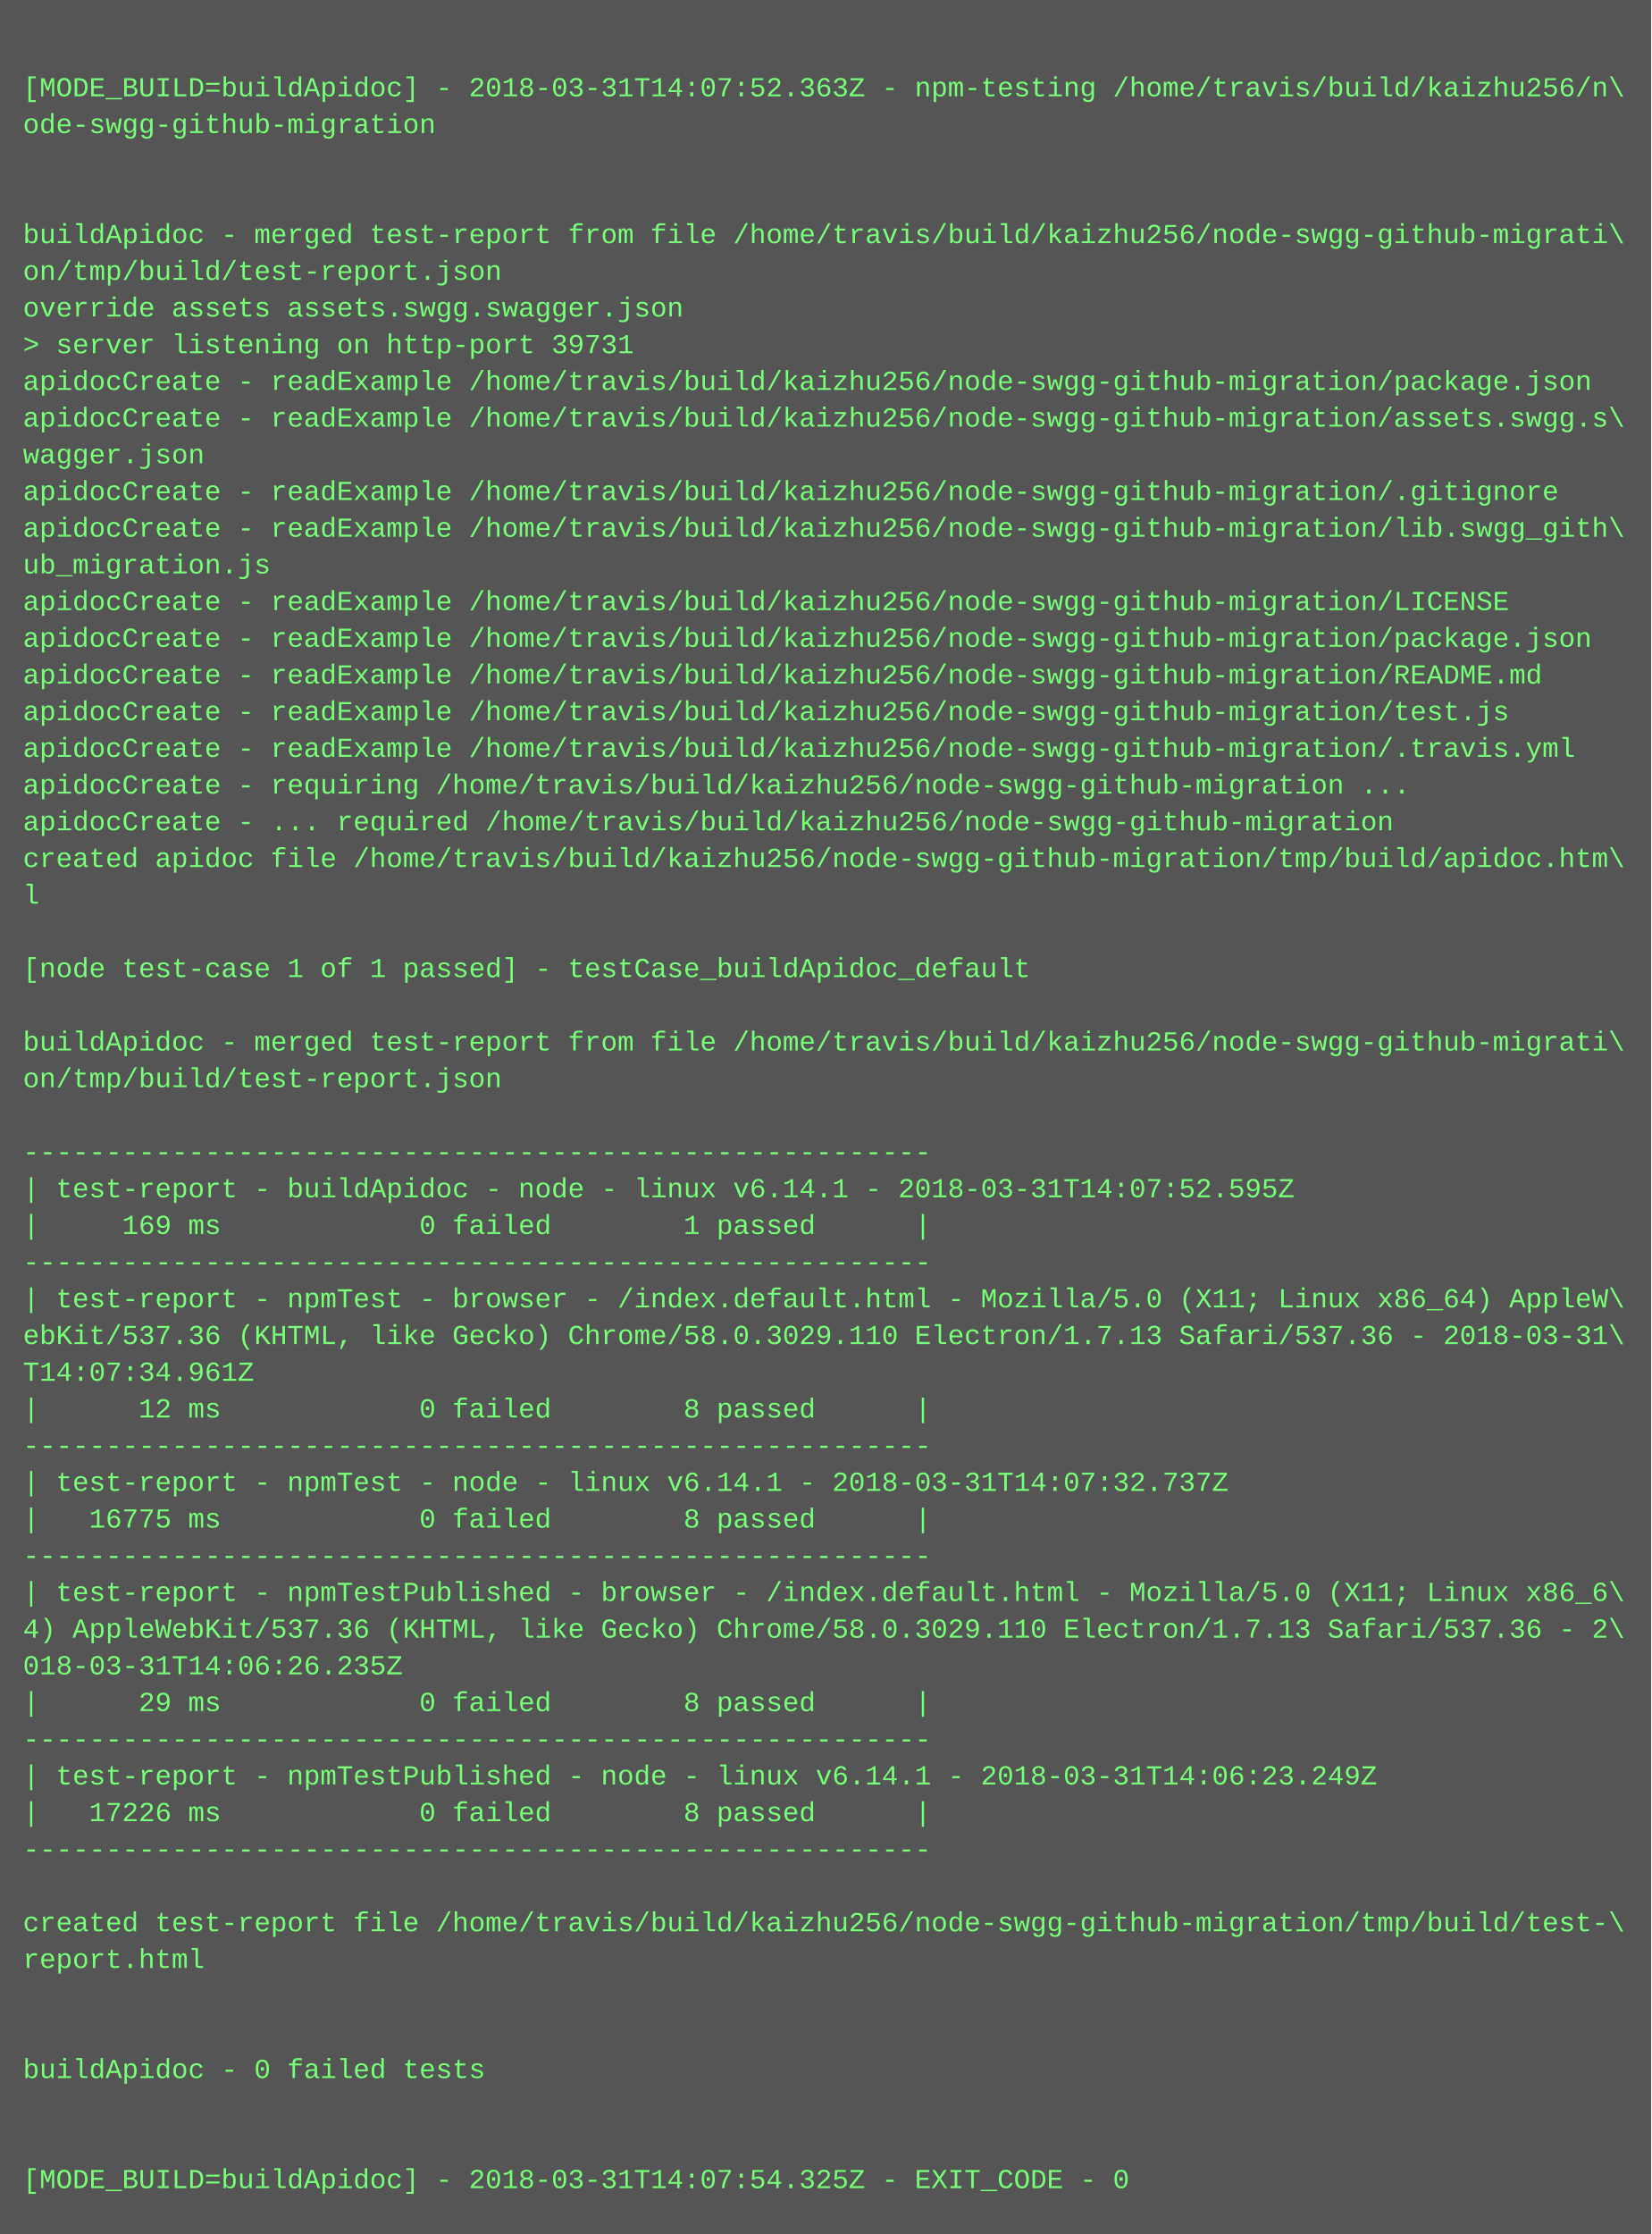
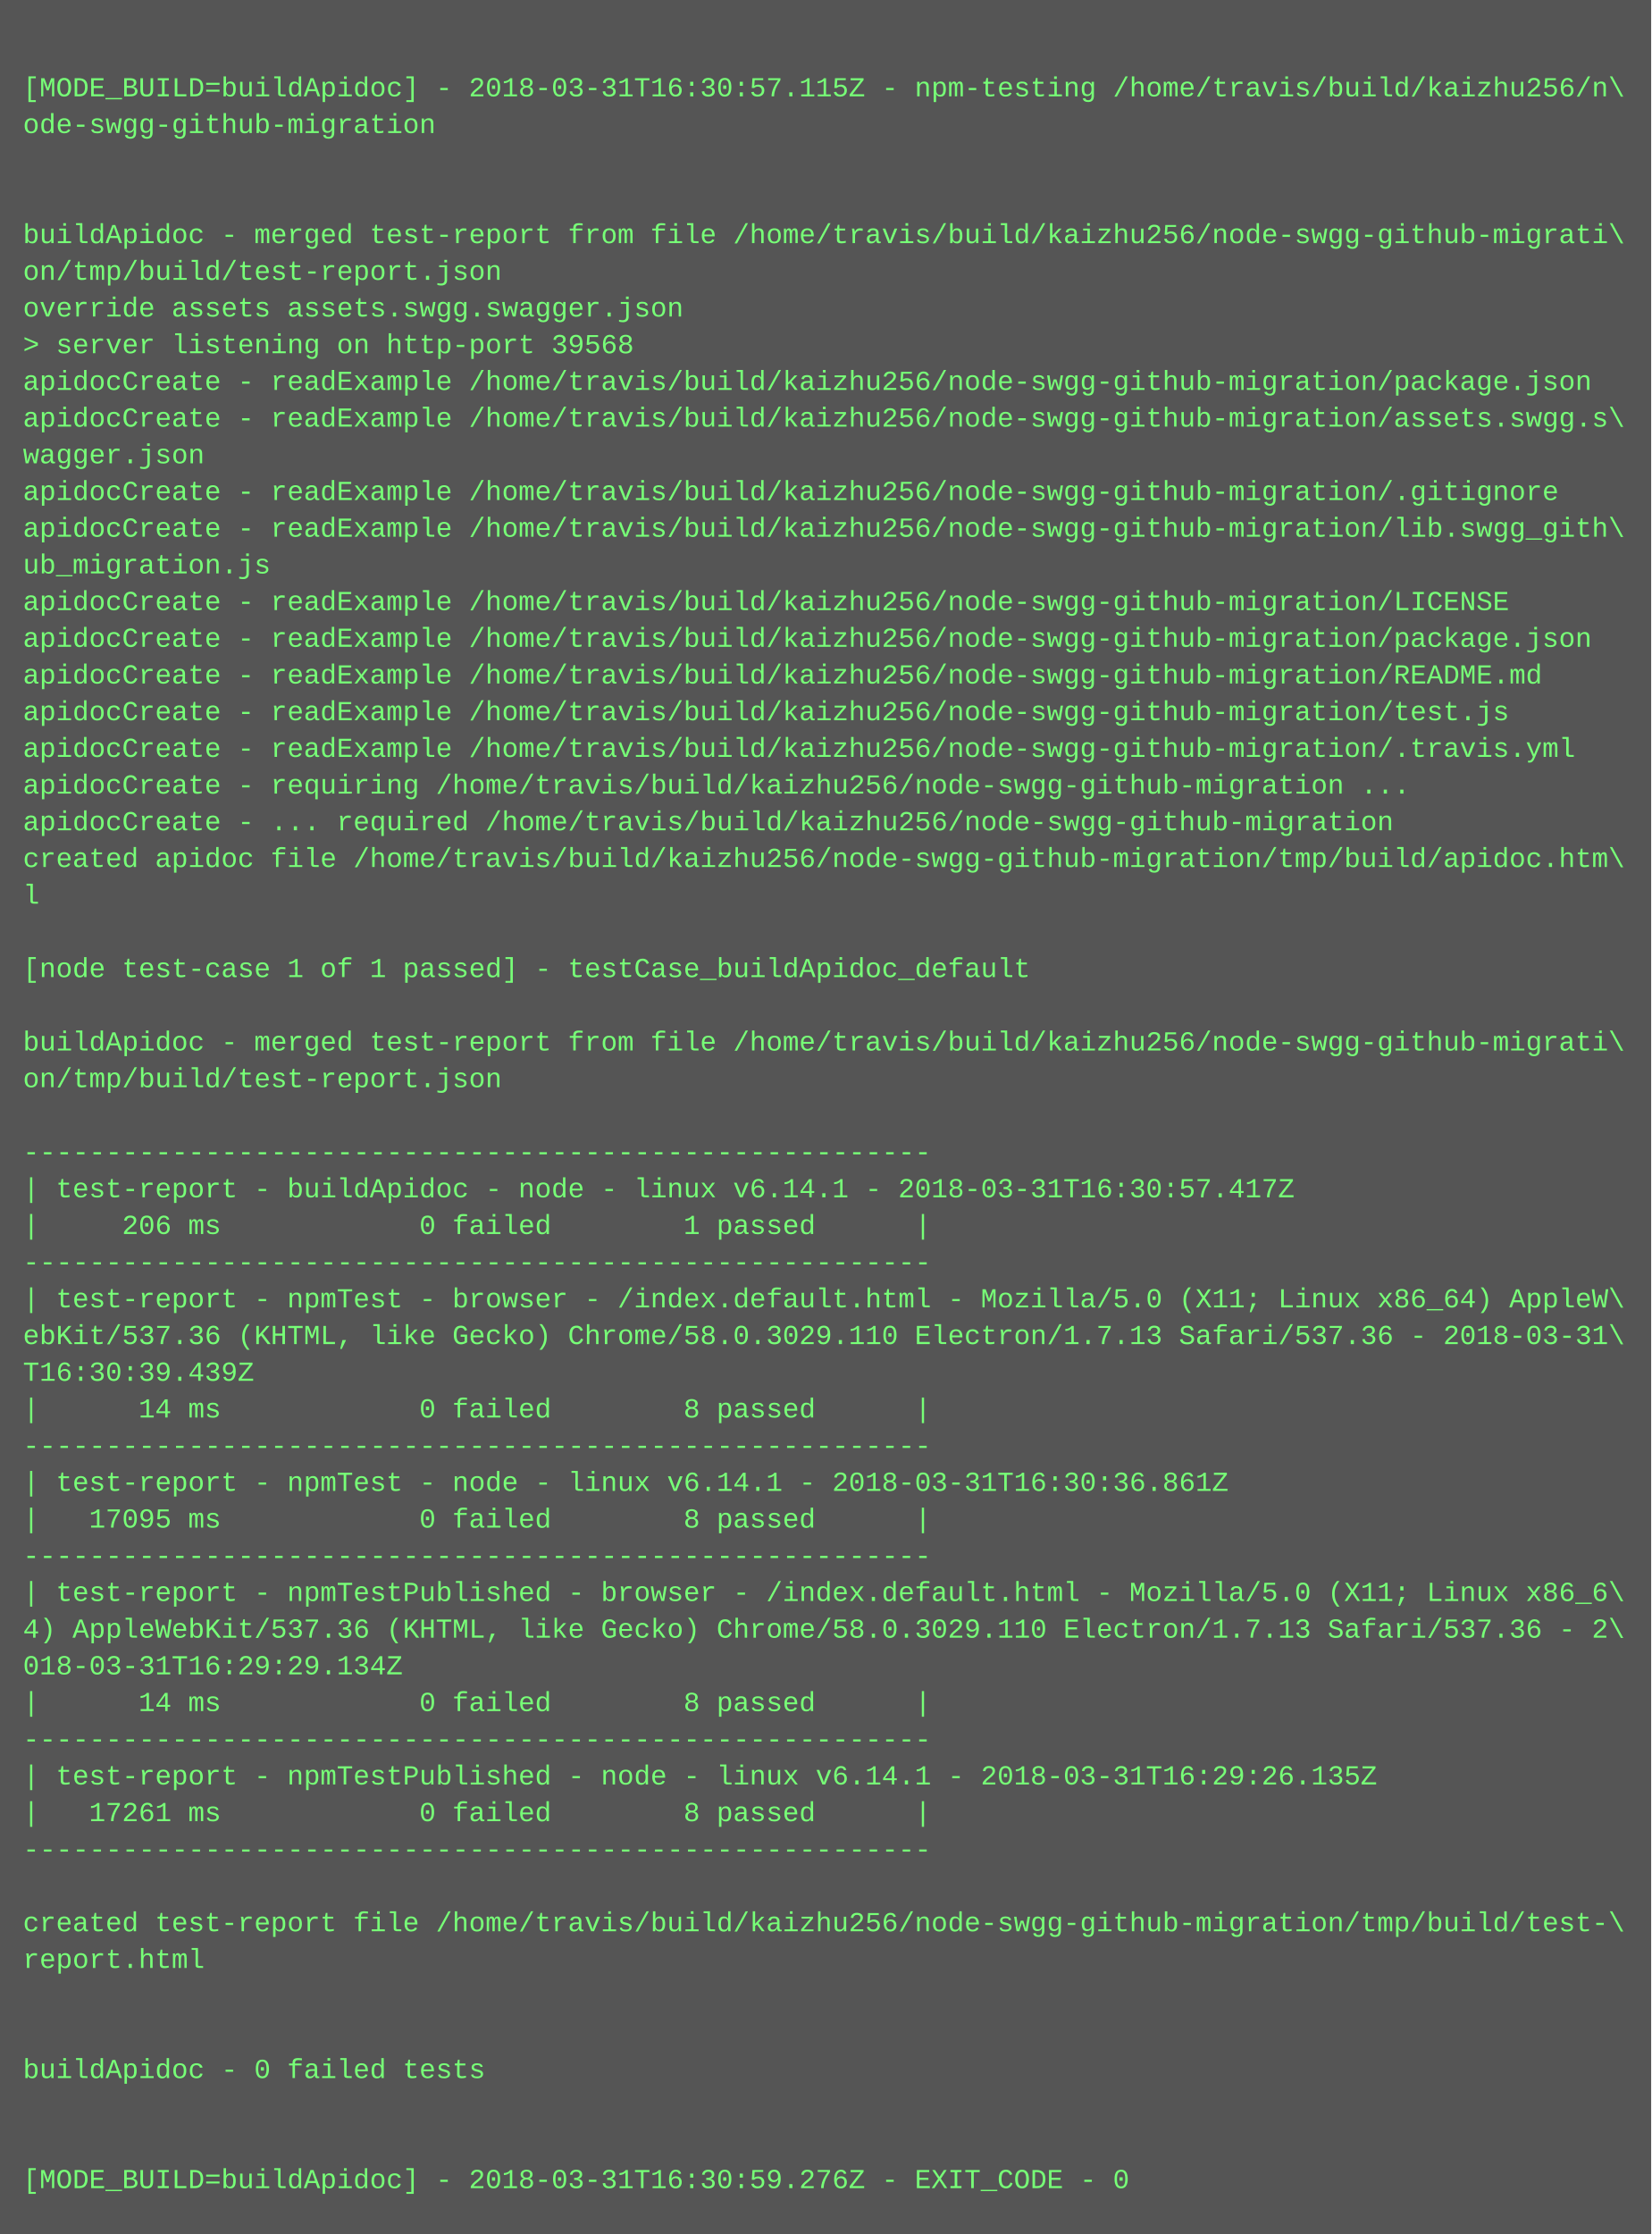
<svg xmlns="http://www.w3.org/2000/svg" height="974" width="720">
  <rect height="974" fill="#555" width="720" />
  <text fill="#7f7" font-family="Courier New" font-size="12" xml:space="preserve">
    <tspan x="10" y="26" />
-     <tspan x="10" y="42">[MODE_BUILD=buildApidoc] - 2018-03-31T14:07:52.363Z - npm-testing /home/travis/build/kaizhu256/n\</tspan>
+     <tspan x="10" y="42">[MODE_BUILD=buildApidoc] - 2018-03-31T16:30:57.115Z - npm-testing /home/travis/build/kaizhu256/n\</tspan>
    <tspan x="10" y="58">ode-swgg-github-migration</tspan>
    <tspan x="10" y="74" />
    <tspan x="10" y="90" />
    <tspan x="10" y="106">buildApidoc - merged test-report from file /home/travis/build/kaizhu256/node-swgg-github-migrati\</tspan>
    <tspan x="10" y="122">on/tmp/build/test-report.json</tspan>
    <tspan x="10" y="138">override assets assets.swgg.swagger.json</tspan>
-     <tspan x="10" y="154">&gt; server listening on http-port 39731</tspan>
+     <tspan x="10" y="154">&gt; server listening on http-port 39568</tspan>
    <tspan x="10" y="170">apidocCreate - readExample /home/travis/build/kaizhu256/node-swgg-github-migration/package.json</tspan>
    <tspan x="10" y="186">apidocCreate - readExample /home/travis/build/kaizhu256/node-swgg-github-migration/assets.swgg.s\</tspan>
    <tspan x="10" y="202">wagger.json</tspan>
    <tspan x="10" y="218">apidocCreate - readExample /home/travis/build/kaizhu256/node-swgg-github-migration/.gitignore</tspan>
    <tspan x="10" y="234">apidocCreate - readExample /home/travis/build/kaizhu256/node-swgg-github-migration/lib.swgg_gith\</tspan>
    <tspan x="10" y="250">ub_migration.js</tspan>
    <tspan x="10" y="266">apidocCreate - readExample /home/travis/build/kaizhu256/node-swgg-github-migration/LICENSE</tspan>
    <tspan x="10" y="282">apidocCreate - readExample /home/travis/build/kaizhu256/node-swgg-github-migration/package.json</tspan>
    <tspan x="10" y="298">apidocCreate - readExample /home/travis/build/kaizhu256/node-swgg-github-migration/README.md</tspan>
    <tspan x="10" y="314">apidocCreate - readExample /home/travis/build/kaizhu256/node-swgg-github-migration/test.js</tspan>
    <tspan x="10" y="330">apidocCreate - readExample /home/travis/build/kaizhu256/node-swgg-github-migration/.travis.yml</tspan>
    <tspan x="10" y="346">apidocCreate - requiring /home/travis/build/kaizhu256/node-swgg-github-migration ...</tspan>
    <tspan x="10" y="362">apidocCreate - ... required /home/travis/build/kaizhu256/node-swgg-github-migration</tspan>
    <tspan x="10" y="378">created apidoc file /home/travis/build/kaizhu256/node-swgg-github-migration/tmp/build/apidoc.htm\</tspan>
    <tspan x="10" y="394">l</tspan>
    <tspan x="10" y="410" />
    <tspan x="10" y="426">[node test-case 1 of 1 passed] - testCase_buildApidoc_default</tspan>
    <tspan x="10" y="442" />
    <tspan x="10" y="458">buildApidoc - merged test-report from file /home/travis/build/kaizhu256/node-swgg-github-migrati\</tspan>
    <tspan x="10" y="474">on/tmp/build/test-report.json</tspan>
    <tspan x="10" y="490" />
    <tspan x="10" y="506">-------------------------------------------------------</tspan>
-     <tspan x="10" y="522">| test-report - buildApidoc - node - linux v6.14.1 - 2018-03-31T14:07:52.595Z</tspan>
-     <tspan x="10" y="538">|     169 ms            0 failed        1 passed      |</tspan>
+     <tspan x="10" y="522">| test-report - buildApidoc - node - linux v6.14.1 - 2018-03-31T16:30:57.417Z</tspan>
+     <tspan x="10" y="538">|     206 ms            0 failed        1 passed      |</tspan>
    <tspan x="10" y="554">-------------------------------------------------------</tspan>
    <tspan x="10" y="570">| test-report - npmTest - browser - /index.default.html - Mozilla/5.0 (X11; Linux x86_64) AppleW\</tspan>
    <tspan x="10" y="586">ebKit/537.36 (KHTML, like Gecko) Chrome/58.0.3029.110 Electron/1.7.13 Safari/537.36 - 2018-03-31\</tspan>
-     <tspan x="10" y="602">T14:07:34.961Z</tspan>
-     <tspan x="10" y="618">|      12 ms            0 failed        8 passed      |</tspan>
+     <tspan x="10" y="602">T16:30:39.439Z</tspan>
+     <tspan x="10" y="618">|      14 ms            0 failed        8 passed      |</tspan>
    <tspan x="10" y="634">-------------------------------------------------------</tspan>
-     <tspan x="10" y="650">| test-report - npmTest - node - linux v6.14.1 - 2018-03-31T14:07:32.737Z</tspan>
-     <tspan x="10" y="666">|   16775 ms            0 failed        8 passed      |</tspan>
+     <tspan x="10" y="650">| test-report - npmTest - node - linux v6.14.1 - 2018-03-31T16:30:36.861Z</tspan>
+     <tspan x="10" y="666">|   17095 ms            0 failed        8 passed      |</tspan>
    <tspan x="10" y="682">-------------------------------------------------------</tspan>
    <tspan x="10" y="698">| test-report - npmTestPublished - browser - /index.default.html - Mozilla/5.0 (X11; Linux x86_6\</tspan>
    <tspan x="10" y="714">4) AppleWebKit/537.36 (KHTML, like Gecko) Chrome/58.0.3029.110 Electron/1.7.13 Safari/537.36 - 2\</tspan>
-     <tspan x="10" y="730">018-03-31T14:06:26.235Z</tspan>
-     <tspan x="10" y="746">|      29 ms            0 failed        8 passed      |</tspan>
+     <tspan x="10" y="730">018-03-31T16:29:29.134Z</tspan>
+     <tspan x="10" y="746">|      14 ms            0 failed        8 passed      |</tspan>
    <tspan x="10" y="762">-------------------------------------------------------</tspan>
-     <tspan x="10" y="778">| test-report - npmTestPublished - node - linux v6.14.1 - 2018-03-31T14:06:23.249Z</tspan>
-     <tspan x="10" y="794">|   17226 ms            0 failed        8 passed      |</tspan>
+     <tspan x="10" y="778">| test-report - npmTestPublished - node - linux v6.14.1 - 2018-03-31T16:29:26.135Z</tspan>
+     <tspan x="10" y="794">|   17261 ms            0 failed        8 passed      |</tspan>
    <tspan x="10" y="810">-------------------------------------------------------</tspan>
    <tspan x="10" y="826" />
    <tspan x="10" y="842">created test-report file /home/travis/build/kaizhu256/node-swgg-github-migration/tmp/build/test-\</tspan>
    <tspan x="10" y="858">report.html</tspan>
    <tspan x="10" y="874" />
    <tspan x="10" y="890" />
    <tspan x="10" y="906">buildApidoc - 0 failed tests</tspan>
    <tspan x="10" y="922" />
    <tspan x="10" y="938" />
-     <tspan x="10" y="954">[MODE_BUILD=buildApidoc] - 2018-03-31T14:07:54.325Z - EXIT_CODE - 0</tspan>
+     <tspan x="10" y="954">[MODE_BUILD=buildApidoc] - 2018-03-31T16:30:59.276Z - EXIT_CODE - 0</tspan>
  </text>
</svg>
